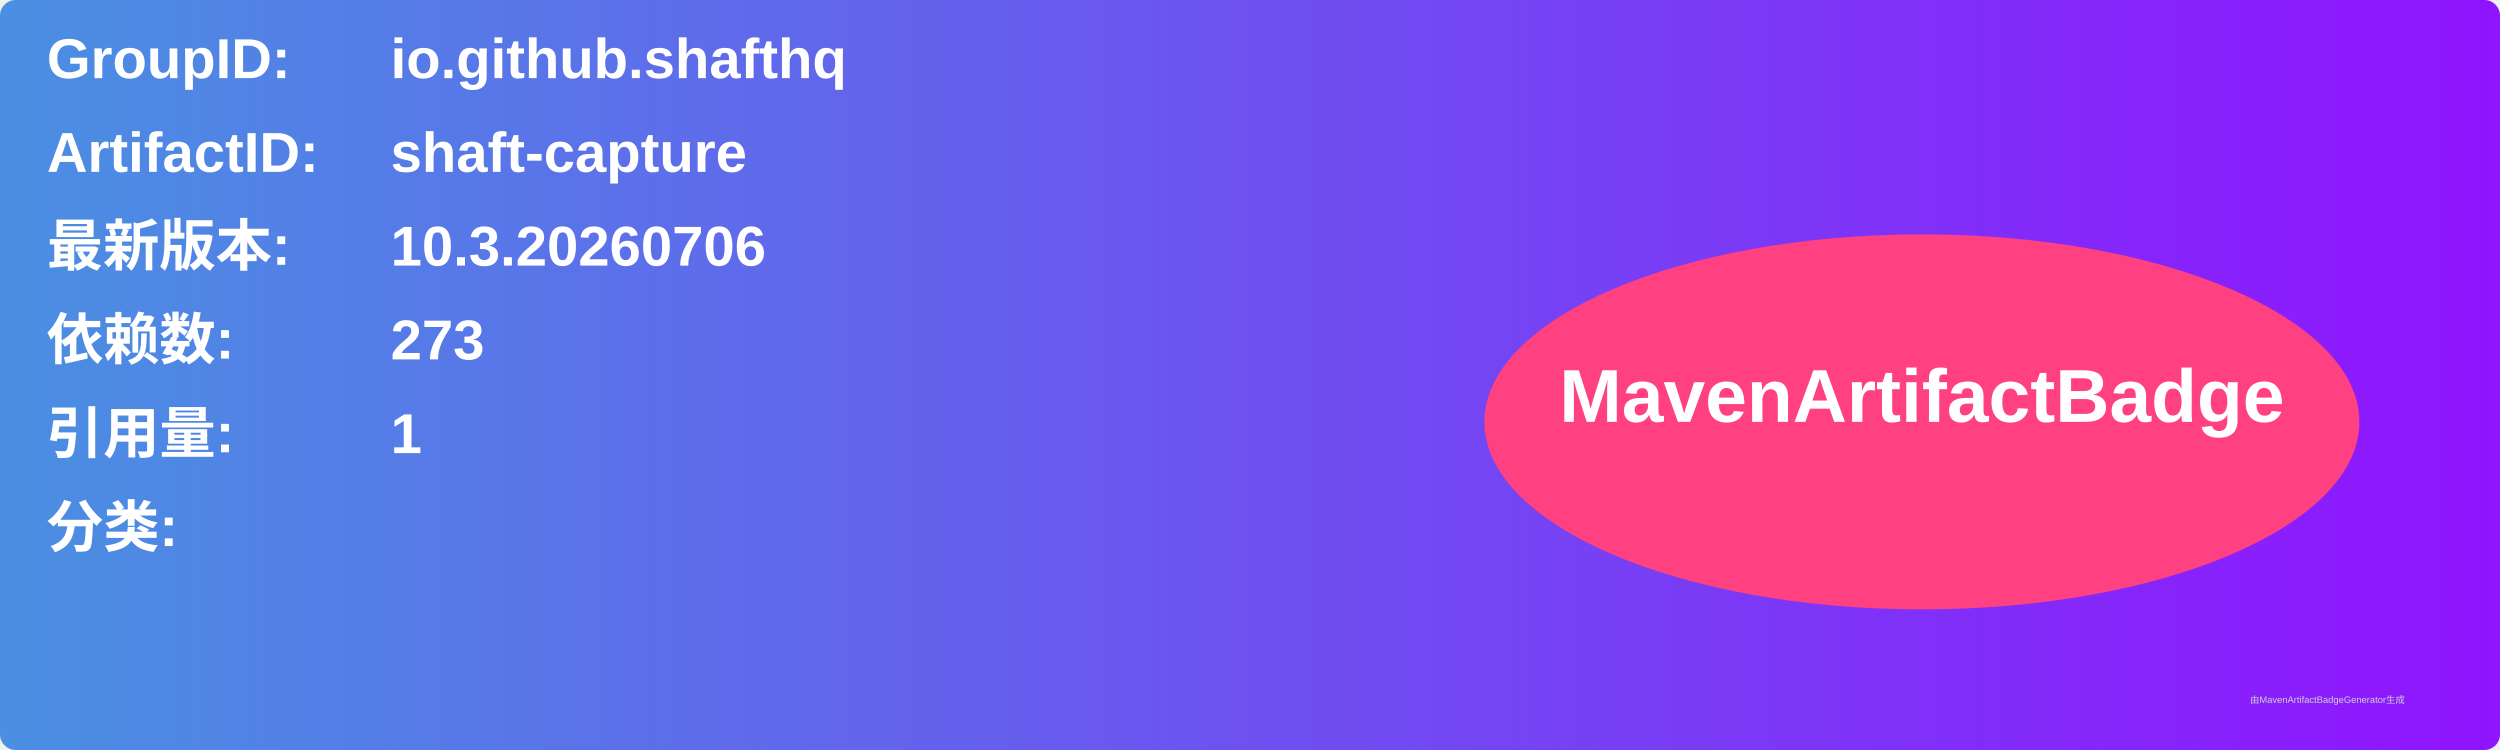
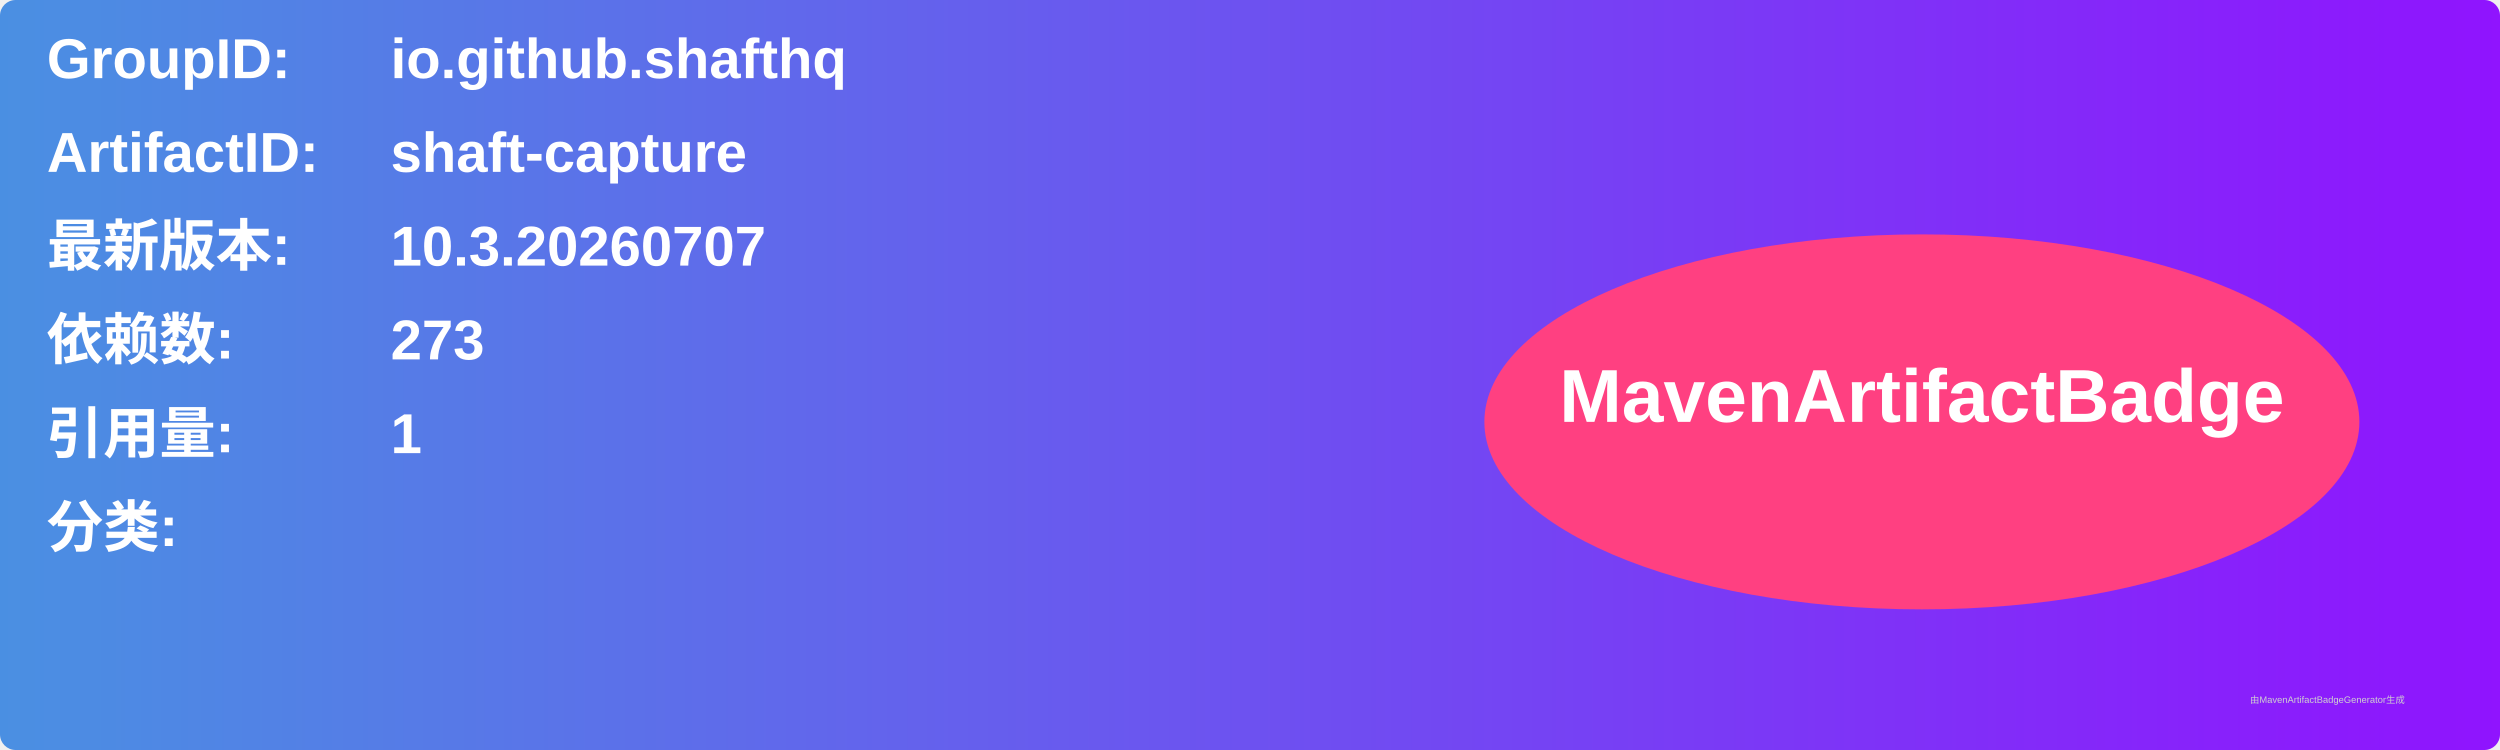
<svg xmlns="http://www.w3.org/2000/svg" width="800" height="240" viewBox="0 0 800 240">
  <linearGradient id="grad" x1="0%" y1="0%" x2="100%" y2="0%">
    <stop offset="0%" stop-color="#4a90e2" />
    <stop offset="100%" stop-color="#9013fe" />
  </linearGradient>
  <rect width="100%" height="100%" rx="5" ry="5" fill="url(#grad)" />
  <g transform="translate(15, 15)">
    <text x="0" y="10" font-family="Arial" font-size="18" fill="white" font-weight="bold" width="260">GroupID:</text>
    <text x="110" y="10" font-family="Arial" font-size="18" fill="white" font-weight="bold" width="460">io.github.shafthq</text>
    <text x="0" y="40" font-family="Arial" font-size="18" fill="white" font-weight="bold" width="260">ArtifactID:</text>
    <text x="110" y="40" font-family="Arial" font-size="18" fill="white" font-weight="bold" width="460">shaft-capture</text>
    <text x="0" y="70" font-family="Arial" font-size="18" fill="white" font-weight="bold">最新版本:</text>
    <text x="110" y="70" font-family="Arial" font-size="18" fill="white" font-weight="bold">
-       <tspan font-weight="bold">10.3.20260706</tspan>
+       <tspan font-weight="bold">10.3.20260707</tspan>
    </text>
    <text x="0" y="100" font-family="Arial" font-size="18" fill="white" font-weight="bold">依赖数: </text>
    <text x="110" y="100" font-family="Arial" font-size="18" fill="white">
      <tspan font-weight="bold">273</tspan>
    </text>
    <text x="0" y="130" font-family="Arial" font-size="18" fill="white" font-weight="bold">引用量: </text>
    <text x="110" y="130" font-family="Arial" font-size="18" fill="white">
      <tspan font-weight="bold">1</tspan>
    </text>
    <text x="0" y="160" font-family="Arial" font-size="18" fill="white" font-weight="bold">分类:</text>
    <text x="10" y="190" font-family="Arial" font-size="10" fill="white">
      <tspan font-weight="bold" />
    </text>
    <ellipse cx="600" cy="120" rx="140" ry="60" fill="#ff4081" />
    <text x="600" y="120" text-anchor="middle" font-family="Arial" font-size="24" fill="white" font-weight="bold">MavenArtifactBadge</text>
  </g>
  <text x="720" y="225" font-family="Arial" font-size="3" fill="#d0d0d0">由MavenArtifactBadgeGenerator生成</text>
</svg>
